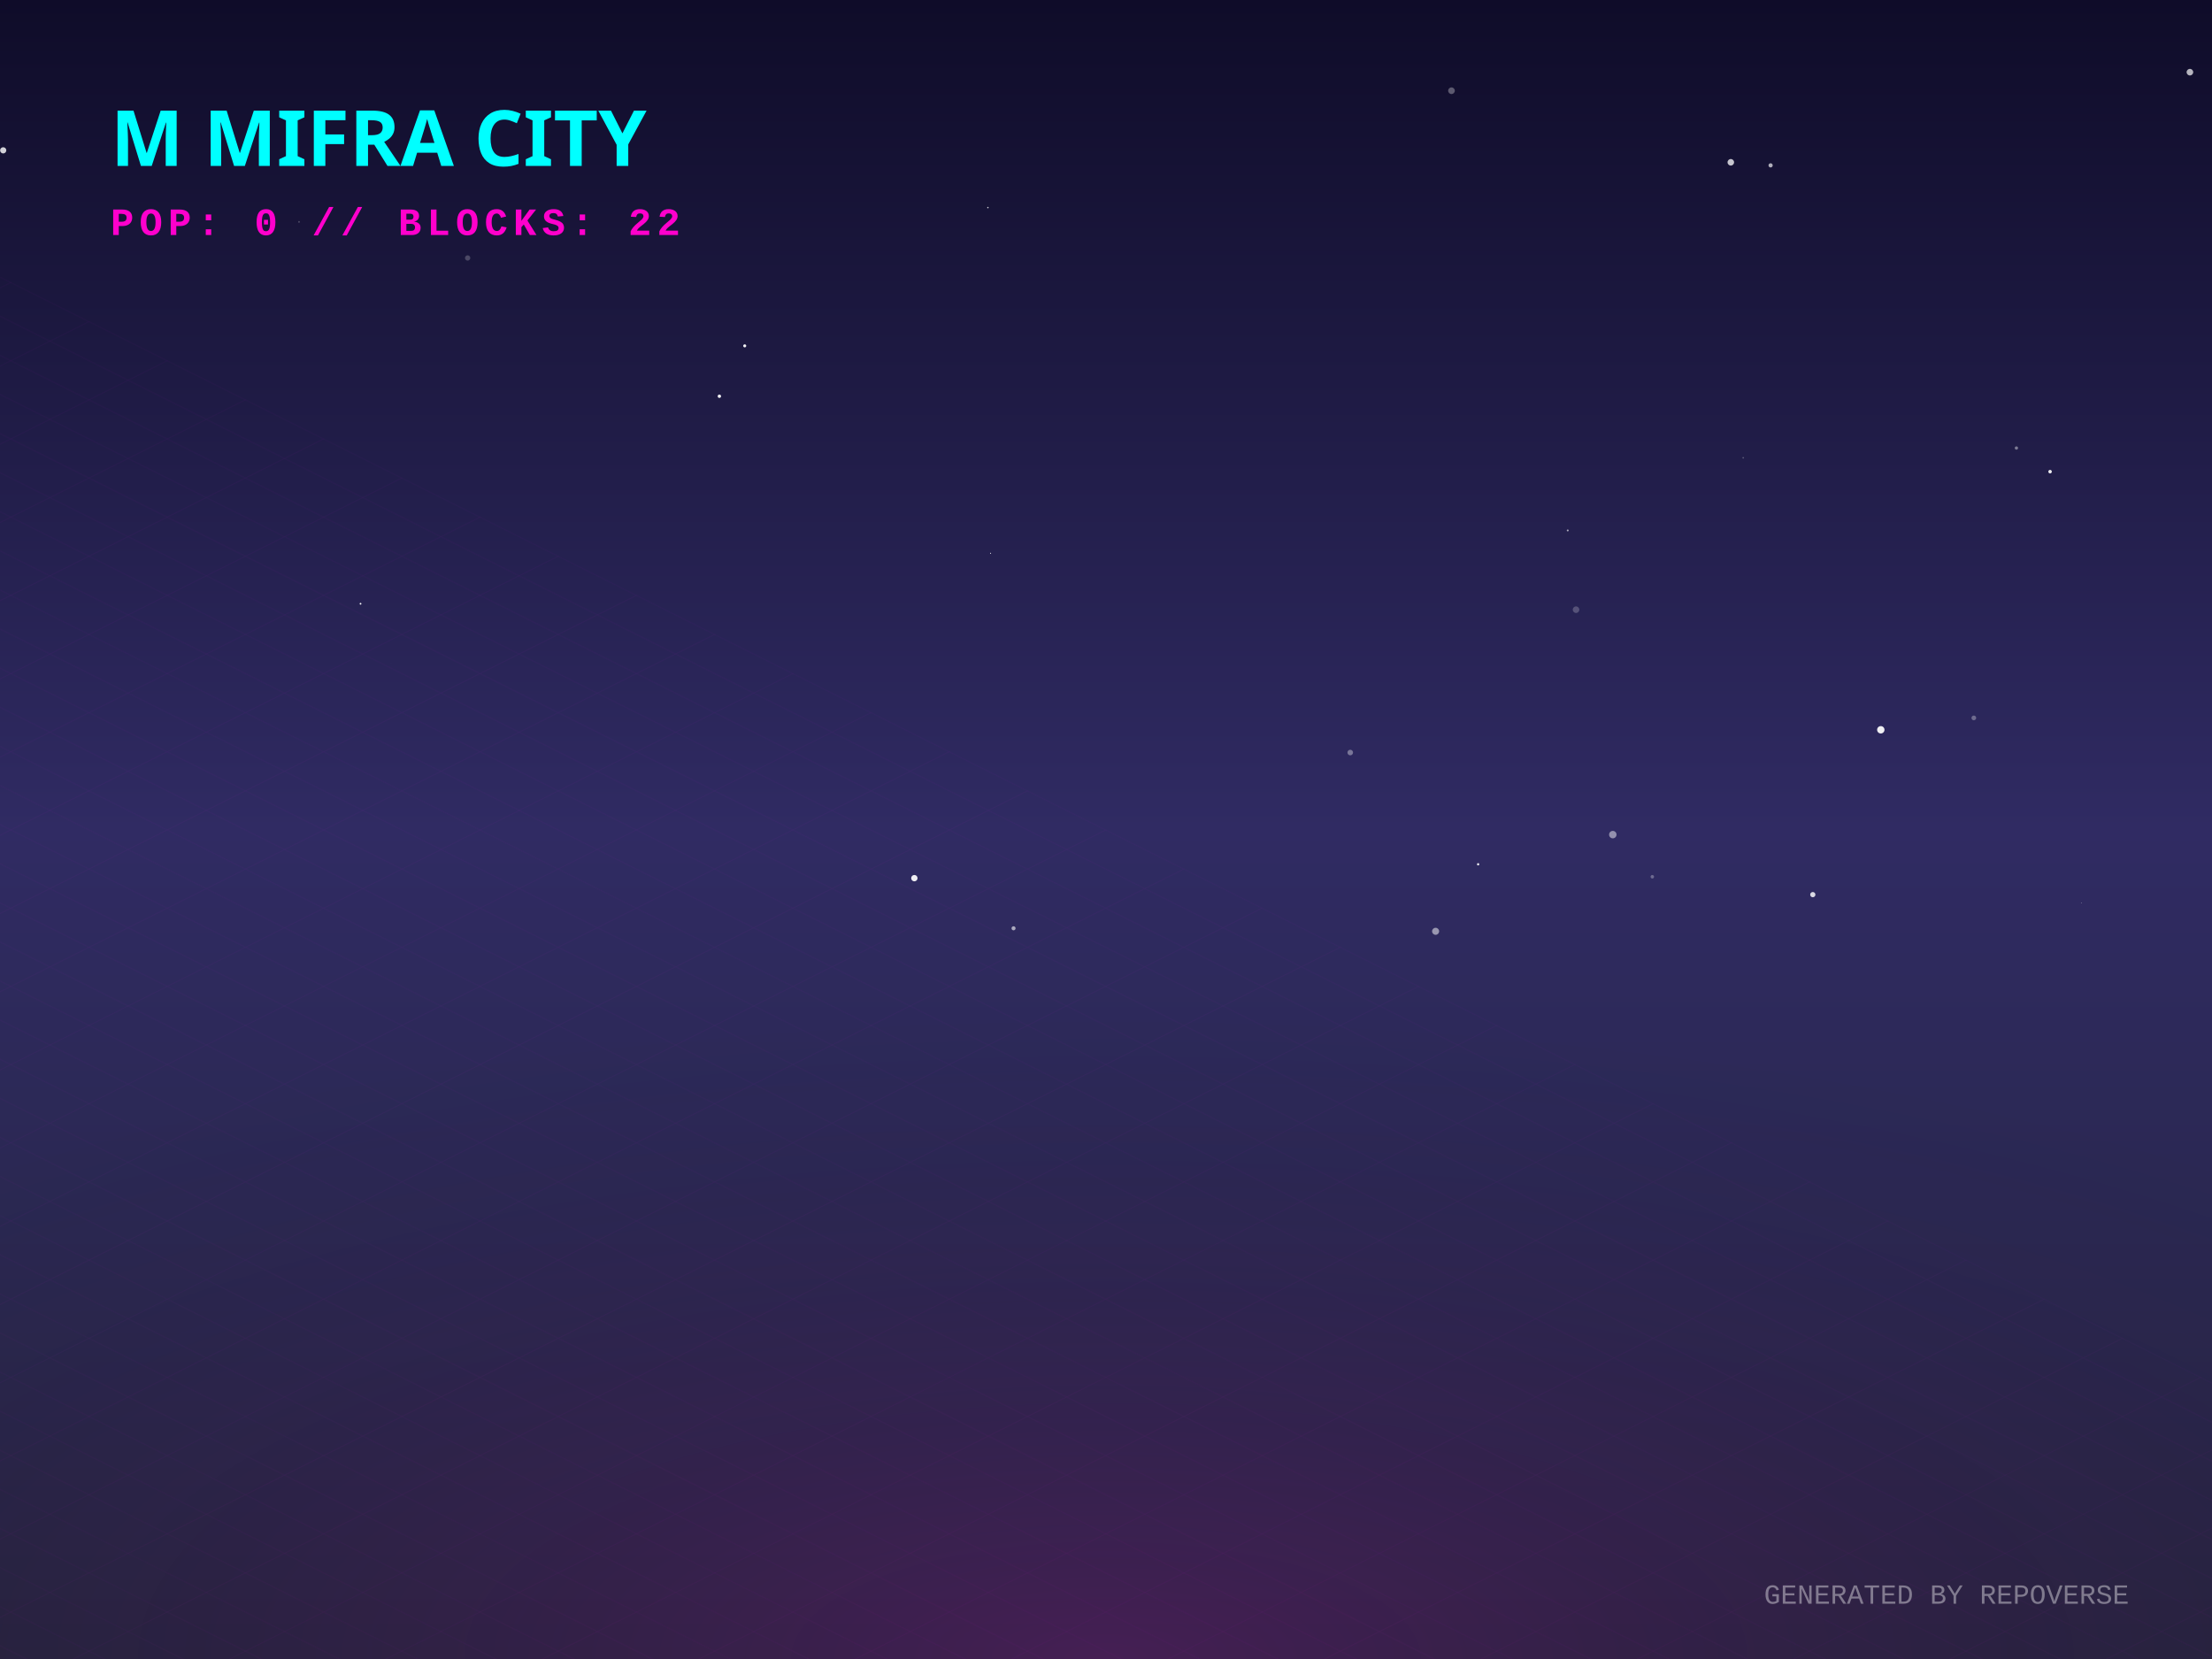
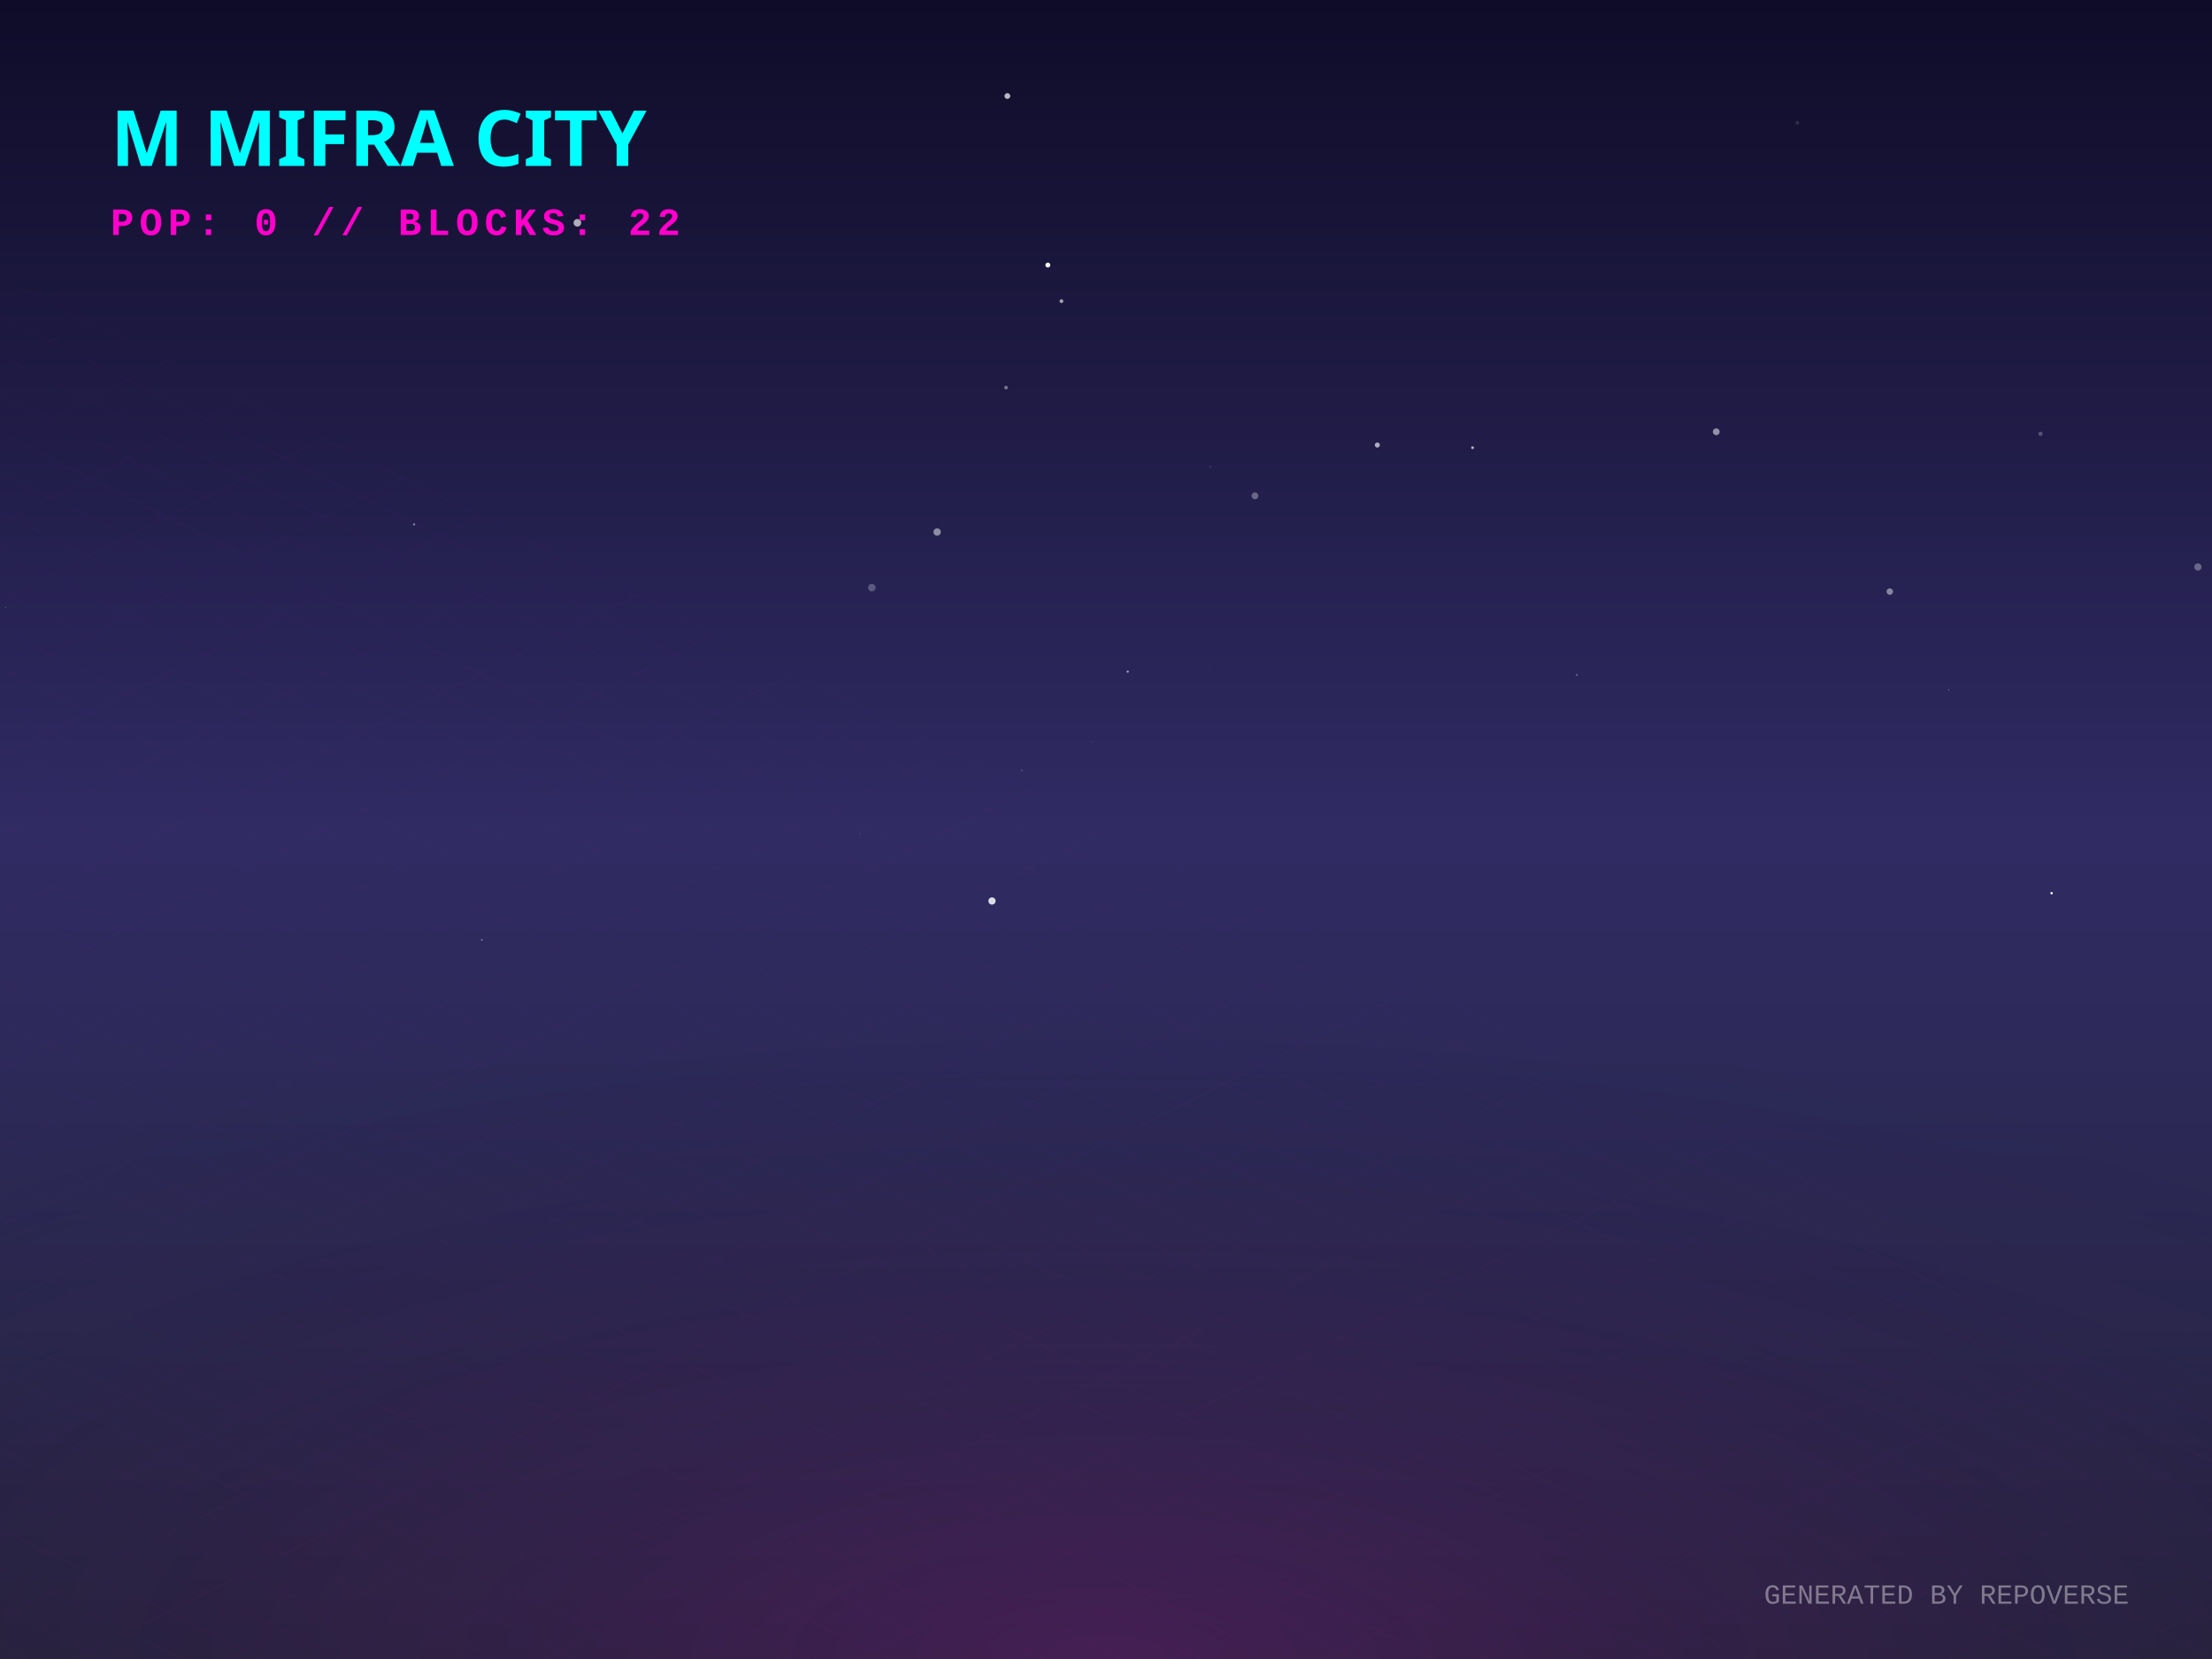
<svg xmlns="http://www.w3.org/2000/svg" width="800" height="600" viewBox="0 0 800 600">
  <defs>
    <linearGradient id="skyGradient" x1="0%" y1="0%" x2="0%" y2="100%">
      <stop offset="0%" stop-color="#0f0c29" />
      <stop offset="50%" stop-color="#302b63" />
      <stop offset="100%" stop-color="#24243e" />
    </linearGradient>
    <pattern id="gridPattern" width="40" height="20" patternUnits="userSpaceOnUse" patternTransform="rotate(0)">
      <path d="M 40 0 L 0 0 0 20" fill="none" stroke="magenta" stroke-width="0.5" opacity="0.2" />
    </pattern>
    <radialGradient id="floorGlow" cx="50%" cy="100%" r="80%">
      <stop offset="0%" stop-color="#ff00cc" stop-opacity="0.15" />
      <stop offset="100%" stop-color="transparent" />
    </radialGradient>
    <linearGradient id="gradLeft-happy" x1="0%" y1="0%" x2="100%" y2="100%">
      <stop offset="0%" stop-color="#FFD700" stop-opacity="0.8" />
      <stop offset="100%" stop-color="#050510" stop-opacity="0.9" />
    </linearGradient>
    <linearGradient id="gradRight-happy" x1="0%" y1="0%" x2="0%" y2="100%">
      <stop offset="0%" stop-color="#FFD700" stop-opacity="0.6" />
      <stop offset="100%" stop-color="#0b0b1a" stop-opacity="0.8" />
    </linearGradient>
    <linearGradient id="gradLeft-focused" x1="0%" y1="0%" x2="100%" y2="100%">
      <stop offset="0%" stop-color="#00FF94" stop-opacity="0.8" />
      <stop offset="100%" stop-color="#050510" stop-opacity="0.9" />
    </linearGradient>
    <linearGradient id="gradRight-focused" x1="0%" y1="0%" x2="0%" y2="100%">
      <stop offset="0%" stop-color="#00FF94" stop-opacity="0.6" />
      <stop offset="100%" stop-color="#0b0b1a" stop-opacity="0.8" />
    </linearGradient>
    <linearGradient id="gradLeft-calm" x1="0%" y1="0%" x2="100%" y2="100%">
      <stop offset="0%" stop-color="#00C2FF" stop-opacity="0.8" />
      <stop offset="100%" stop-color="#050510" stop-opacity="0.9" />
    </linearGradient>
    <linearGradient id="gradRight-calm" x1="0%" y1="0%" x2="0%" y2="100%">
      <stop offset="0%" stop-color="#00C2FF" stop-opacity="0.6" />
      <stop offset="100%" stop-color="#0b0b1a" stop-opacity="0.8" />
    </linearGradient>
    <linearGradient id="gradLeft-stressed" x1="0%" y1="0%" x2="100%" y2="100%">
      <stop offset="0%" stop-color="#FF2A6D" stop-opacity="0.8" />
      <stop offset="100%" stop-color="#050510" stop-opacity="0.9" />
    </linearGradient>
    <linearGradient id="gradRight-stressed" x1="0%" y1="0%" x2="0%" y2="100%">
      <stop offset="0%" stop-color="#FF2A6D" stop-opacity="0.6" />
      <stop offset="100%" stop-color="#0b0b1a" stop-opacity="0.8" />
    </linearGradient>
    <linearGradient id="gradLeft-energetic" x1="0%" y1="0%" x2="100%" y2="100%">
      <stop offset="0%" stop-color="#D300C5" stop-opacity="0.8" />
      <stop offset="100%" stop-color="#050510" stop-opacity="0.9" />
    </linearGradient>
    <linearGradient id="gradRight-energetic" x1="0%" y1="0%" x2="0%" y2="100%">
      <stop offset="0%" stop-color="#D300C5" stop-opacity="0.6" />
      <stop offset="100%" stop-color="#0b0b1a" stop-opacity="0.8" />
    </linearGradient>
  </defs>
  <rect width="100%" height="100%" fill="url(#skyGradient)" />
-   <circle cx="488.335" cy="272.168" r="1.008" fill="white" opacity="0.361" />
-   <circle cx="640.362" cy="59.809" r="0.76" fill="white" opacity="0.664" />
-   <circle cx="357.286" cy="75.076" r="0.269" fill="white" opacity="0.773" />
-   <circle cx="330.69" cy="317.597" r="1.151" fill="white" opacity="0.921" />
-   <circle cx="169.129" cy="93.297" r="0.957" fill="white" opacity="0.218" />
-   <circle cx="358.25" cy="200.103" r="0.184" fill="white" opacity="0.93" />
-   <circle cx="741.44" cy="170.576" r="0.639" fill="white" opacity="0.906" />
-   <circle cx="534.587" cy="312.583" r="0.415" fill="white" opacity="0.905" />
-   <circle cx="366.563" cy="335.73" r="0.733" fill="white" opacity="0.6" />
-   <circle cx="130.391" cy="218.357" r="0.316" fill="white" opacity="0.978" />
-   <circle cx="792.011" cy="26.102" r="1.193" fill="white" opacity="0.69" />
-   <circle cx="569.996" cy="220.501" r="1.186" fill="white" opacity="0.217" />
-   <circle cx="1.159" cy="54.371" r="1.124" fill="white" opacity="0.804" />
-   <circle cx="625.971" cy="58.698" r="1.183" fill="white" opacity="0.756" />
-   <circle cx="630.453" cy="165.567" r="0.284" fill="white" opacity="0.29" />
-   <circle cx="752.14" cy="170.622" r="0.33" fill="white" opacity="0.001" />
-   <circle cx="141.434" cy="239.756" r="0.239" fill="white" opacity="0.005" />
-   <circle cx="655.623" cy="323.556" r="0.947" fill="white" opacity="0.822" />
-   <circle cx="519.206" cy="336.817" r="1.275" fill="white" opacity="0.51" />
-   <circle cx="524.952" cy="32.81" r="1.203" fill="white" opacity="0.31" />
-   <circle cx="597.579" cy="317.09" r="0.631" fill="white" opacity="0.298" />
-   <circle cx="729.264" cy="162.031" r="0.595" fill="white" opacity="0.416" />
-   <circle cx="566.994" cy="191.844" r="0.339" fill="white" opacity="0.621" />
-   <circle cx="269.338" cy="125.08" r="0.548" fill="white" opacity="0.948" />
-   <circle cx="713.858" cy="259.641" r="0.852" fill="white" opacity="0.316" />
-   <circle cx="260.172" cy="143.304" r="0.612" fill="white" opacity="0.937" />
-   <circle cx="752.724" cy="326.541" r="0.108" fill="white" opacity="0.81" />
-   <circle cx="583.292" cy="301.852" r="1.345" fill="white" opacity="0.479" />
-   <circle cx="680.218" cy="263.938" r="1.335" fill="white" opacity="0.924" />
-   <circle cx="108.148" cy="80.25" r="0.317" fill="white" opacity="0.228" />
+   <circle cx="363.849" cy="140.195" r="0.679" fill="white" opacity="0.378" />
+   <circle cx="149.767" cy="189.673" r="0.376" fill="white" opacity="0.469" />
+   <circle cx="704.754" cy="249.491" r="0.132" fill="white" opacity="0.867" />
+   <circle cx="620.705" cy="156.164" r="1.233" fill="white" opacity="0.514" />
+   <circle cx="498.134" cy="160.952" r="0.911" fill="white" opacity="0.635" />
+   <circle cx="358.77" cy="325.857" r="1.304" fill="white" opacity="0.835" />
+   <circle cx="436.953" cy="242.101" r="0.088" fill="white" opacity="0.471" />
+   <circle cx="2.022" cy="219.729" r="0.144" fill="white" opacity="0.372" />
+   <circle cx="208.816" cy="80.583" r="1.377" fill="white" opacity="0.652" />
+   <circle cx="532.564" cy="161.916" r="0.499" fill="white" opacity="0.689" />
+   <circle cx="650.053" cy="44.416" r="0.674" fill="white" opacity="0.119" />
+   <circle cx="369.539" cy="278.598" r="0.348" fill="white" opacity="0.193" />
+   <circle cx="364.333" cy="34.733" r="1.049" fill="white" opacity="0.703" />
+   <circle cx="737.977" cy="156.895" r="0.776" fill="white" opacity="0.245" />
+   <circle cx="315.318" cy="212.536" r="1.366" fill="white" opacity="0.25" />
+   <circle cx="407.856" cy="242.888" r="0.411" fill="white" opacity="0.533" />
+   <circle cx="683.46" cy="213.942" r="1.167" fill="white" opacity="0.452" />
+   <circle cx="383.884" cy="108.905" r="0.676" fill="white" opacity="0.605" />
+   <circle cx="310.994" cy="301.506" r="0.183" fill="white" opacity="0.274" />
+   <circle cx="794.905" cy="205.04" r="1.313" fill="white" opacity="0.316" />
+   <circle cx="453.873" cy="179.317" r="1.236" fill="white" opacity="0.323" />
+   <circle cx="437.703" cy="168.825" r="0.469" fill="white" opacity="0.08" />
+   <circle cx="570.29" cy="244.084" r="0.387" fill="white" opacity="0.259" />
+   <circle cx="276.498" cy="352.273" r="0.09" fill="white" opacity="0.296" />
+   <circle cx="378.967" cy="95.865" r="0.891" fill="white" opacity="0.98" />
+   <circle cx="791.868" cy="136.142" r="0.042" fill="white" opacity="0.599" />
+   <circle cx="741.994" cy="323.033" r="0.435" fill="white" opacity="0.992" />
+   <circle cx="338.93" cy="192.418" r="1.337" fill="white" opacity="0.486" />
+   <circle cx="174.253" cy="339.907" r="0.27" fill="white" opacity="0.578" />
+   <circle cx="394.75" cy="268.334" r="0.083" fill="white" opacity="0.796" />
  <g transform="translate(0, 300) scale(1, 0.5)">
    <rect x="-800" y="0" width="2400" height="1200" fill="url(#gridPattern)" opacity="0.3" transform="rotate(45, 400, 0)" />
  </g>
  <rect x="0" y="300" width="800" height="300" fill="url(#floorGlow)" />
  <g transform="translate(40, 60)">
    <text fill="cyan" font-family="Verdana, sans-serif" font-size="28" font-weight="900" style="text-shadow: 0 0 10px cyan;">M MIFRA CITY</text>
    <text y="25" fill="#ff00cc" font-family="Courier New, monospace" font-size="14" font-weight="bold" letter-spacing="2">POP: 0 // BLOCKS: 22</text>
  </g>
  <g transform="translate(0, 50)">
    <a href="https://github.com/M-Mifra/repo-verse" target="_blank">
      <g class="building" opacity="0">
        <animate attributeName="opacity" values="0;1" dur="0.8s" begin="0s" fill="freeze" />
        <ellipse cx="400" cy="292.833" rx="22.5" ry="12" fill="black" opacity="0.4" blur="2" />
        <path d="M 385 272.833 l 0 20 l 15 7.5 l 0 -20 z" fill="url(#gradLeft-focused)" stroke="none" />
        <path d="M 415 272.833 l 0 20 l -15 7.5 l 0 -20 z" fill="url(#gradRight-focused)" stroke="none" />
        <path d="M 400 265.333 l 15 7.5 l -15 7.5 l -15 -7.5 z" fill="#E0FFF1" fill-opacity="0.9" stroke="none" />
        <path d="M 385 272.833 l 0 20 l 15 7.5 l 0 -20 z" fill="none" stroke="#00FF94" stroke-width="0.5" opacity="0.5" />
        <path d="M 415 272.833 l 0 20 l -15 7.5 l 0 -20 z" fill="none" stroke="#00FF94" stroke-width="0.5" opacity="0.5" />
      </g>
    </a>
    <a href="https://github.com/M-Mifra/Arcane-AI-agent-" target="_blank">
      <g class="building" opacity="0">
        <animate attributeName="opacity" values="0;1" dur="0.8s" begin="0.05s" fill="freeze" />
        <ellipse cx="424" cy="301.083" rx="11.25" ry="6" fill="black" opacity="0.4" blur="2" />
        <path d="M 416.5 281.083 l 0 20 l 7.5 3.75 l 0 -20 z" fill="url(#gradLeft-energetic)" stroke="none" />
        <path d="M 431.5 281.083 l 0 20 l -7.5 3.75 l 0 -20 z" fill="url(#gradRight-energetic)" stroke="none" />
        <path d="M 424 277.333 l 7.5 3.75 l -7.5 3.75 l -7.5 -3.75 z" fill="#FAD7FA" fill-opacity="0.9" stroke="none" />
        <path d="M 416.5 281.083 l 0 20 l 7.5 3.75 l 0 -20 z" fill="none" stroke="#D300C5" stroke-width="0.5" opacity="0.5" />
        <path d="M 431.5 281.083 l 0 20 l -7.5 3.75 l 0 -20 z" fill="none" stroke="#D300C5" stroke-width="0.5" opacity="0.5" />
      </g>
    </a>
    <a href="https://github.com/M-Mifra/andropedia-weekly-chronicle" target="_blank">
      <g class="building" opacity="0">
        <animate attributeName="opacity" values="0;1" dur="0.8s" begin="0.1s" fill="freeze" />
        <ellipse cx="376" cy="303.971" rx="19.913" ry="10.62" fill="black" opacity="0.4" blur="2" />
        <path d="M 362.725 283.971 l 0 20 l 13.275 6.638 l 0 -20 z" fill="url(#gradLeft-focused)" stroke="none" />
        <path d="M 389.275 283.971 l 0 20 l -13.275 6.638 l 0 -20 z" fill="url(#gradRight-focused)" stroke="none" />
        <path d="M 376 277.333 l 13.275 6.638 l -13.275 6.638 l -13.275 -6.638 z" fill="#E0FFF1" fill-opacity="0.9" stroke="none" />
        <path d="M 362.725 283.971 l 0 20 l 13.275 6.638 l 0 -20 z" fill="none" stroke="#00FF94" stroke-width="0.5" opacity="0.5" />
        <path d="M 389.275 283.971 l 0 20 l -13.275 6.638 l 0 -20 z" fill="none" stroke="#00FF94" stroke-width="0.5" opacity="0.5" />
      </g>
    </a>
    <a href="https://github.com/M-Mifra/YieldSweep" target="_blank">
      <g class="building" opacity="0">
        <animate attributeName="opacity" values="0;1" dur="0.8s" begin="0.15s" fill="freeze" />
        <ellipse cx="448" cy="314.096" rx="14.288" ry="7.62" fill="black" opacity="0.4" blur="2" />
        <path d="M 438.475 294.096 l 0 20 l 9.525 4.763 l 0 -20 z" fill="url(#gradLeft-focused)" stroke="none" />
        <path d="M 457.525 294.096 l 0 20 l -9.525 4.763 l 0 -20 z" fill="url(#gradRight-focused)" stroke="none" />
        <path d="M 448 289.333 l 9.525 4.763 l -9.525 4.763 l -9.525 -4.763 z" fill="#E0FFF1" fill-opacity="0.9" stroke="none" />
        <path d="M 438.475 294.096 l 0 20 l 9.525 4.763 l 0 -20 z" fill="none" stroke="#00FF94" stroke-width="0.5" opacity="0.5" />
        <path d="M 457.525 294.096 l 0 20 l -9.525 4.763 l 0 -20 z" fill="none" stroke="#00FF94" stroke-width="0.5" opacity="0.5" />
      </g>
    </a>
    <a href="https://github.com/M-Mifra/andropedia-cinematic-weave" target="_blank">
      <g class="building" opacity="0">
        <animate attributeName="opacity" values="0;1" dur="0.8s" begin="0.2s" fill="freeze" />
        <ellipse cx="400" cy="314.643" rx="15.93" ry="8.496" fill="black" opacity="0.4" blur="2" />
        <path d="M 389.38 294.643 l 0 20 l 10.62 5.31 l 0 -20 z" fill="url(#gradLeft-focused)" stroke="none" />
        <path d="M 410.62 294.643 l 0 20 l -10.62 5.31 l 0 -20 z" fill="url(#gradRight-focused)" stroke="none" />
        <path d="M 400 289.333 l 10.62 5.31 l -10.62 5.31 l -10.62 -5.31 z" fill="#E0FFF1" fill-opacity="0.9" stroke="none" />
        <path d="M 389.38 294.643 l 0 20 l 10.62 5.31 l 0 -20 z" fill="none" stroke="#00FF94" stroke-width="0.5" opacity="0.5" />
        <path d="M 410.62 294.643 l 0 20 l -10.62 5.31 l 0 -20 z" fill="none" stroke="#00FF94" stroke-width="0.5" opacity="0.5" />
      </g>
    </a>
    <a href="https://github.com/M-Mifra/athenafit-readiness" target="_blank">
      <g class="building" opacity="0">
        <animate attributeName="opacity" values="0;1" dur="0.8s" begin="0.25s" fill="freeze" />
        <ellipse cx="352" cy="314.651" rx="15.953" ry="8.508" fill="black" opacity="0.4" blur="2" />
        <path d="M 341.365 294.651 l 0 20 l 10.635 5.317 l 0 -20 z" fill="url(#gradLeft-focused)" stroke="none" />
        <path d="M 362.635 294.651 l 0 20 l -10.635 5.317 l 0 -20 z" fill="url(#gradRight-focused)" stroke="none" />
        <path d="M 352 289.333 l 10.635 5.317 l -10.635 5.317 l -10.635 -5.317 z" fill="#E0FFF1" fill-opacity="0.9" stroke="none" />
        <path d="M 341.365 294.651 l 0 20 l 10.635 5.317 l 0 -20 z" fill="none" stroke="#00FF94" stroke-width="0.5" opacity="0.5" />
        <path d="M 362.635 294.651 l 0 20 l -10.635 5.317 l 0 -20 z" fill="none" stroke="#00FF94" stroke-width="0.5" opacity="0.5" />
      </g>
    </a>
    <a href="https://github.com/M-Mifra/M-Mifra" target="_blank">
      <g class="building" opacity="0">
        <animate attributeName="opacity" values="0;1" dur="0.8s" begin="0.3s" fill="freeze" />
        <ellipse cx="472" cy="325.136" rx="11.408" ry="6.084" fill="black" opacity="0.4" blur="2" />
        <path d="M 464.395 305.136 l 0 20 l 7.605 3.803 l 0 -20 z" fill="url(#gradLeft-energetic)" stroke="none" />
        <path d="M 479.605 305.136 l 0 20 l -7.605 3.803 l 0 -20 z" fill="url(#gradRight-energetic)" stroke="none" />
        <path d="M 472 301.333 l 7.605 3.803 l -7.605 3.803 l -7.605 -3.803 z" fill="#FAD7FA" fill-opacity="0.9" stroke="none" />
        <path d="M 464.395 305.136 l 0 20 l 7.605 3.803 l 0 -20 z" fill="none" stroke="#D300C5" stroke-width="0.5" opacity="0.5" />
        <path d="M 479.605 305.136 l 0 20 l -7.605 3.803 l 0 -20 z" fill="none" stroke="#D300C5" stroke-width="0.5" opacity="0.5" />
      </g>
    </a>
    <a href="https://github.com/M-Mifra/BallotBox" target="_blank">
      <g class="building" opacity="0">
        <animate attributeName="opacity" values="0;1" dur="0.8s" begin="0.35s" fill="freeze" />
        <ellipse cx="424" cy="325.863" rx="13.59" ry="7.248" fill="black" opacity="0.4" blur="2" />
        <path d="M 414.94 305.863 l 0 20 l 9.06 4.53 l 0 -20 z" fill="url(#gradLeft-calm)" stroke="none" />
        <path d="M 433.06 305.863 l 0 20 l -9.06 4.53 l 0 -20 z" fill="url(#gradRight-calm)" stroke="none" />
        <path d="M 424 301.333 l 9.06 4.53 l -9.06 4.53 l -9.06 -4.53 z" fill="#D1F4FF" fill-opacity="0.9" stroke="none" />
        <path d="M 414.94 305.863 l 0 20 l 9.06 4.53 l 0 -20 z" fill="none" stroke="#00C2FF" stroke-width="0.5" opacity="0.5" />
        <path d="M 433.06 305.863 l 0 20 l -9.06 4.53 l 0 -20 z" fill="none" stroke="#00C2FF" stroke-width="0.5" opacity="0.5" />
      </g>
    </a>
    <a href="https://github.com/M-Mifra/PromoSphere" target="_blank">
      <g class="building" opacity="0">
        <animate attributeName="opacity" values="0;1" dur="0.8s" begin="0.4s" fill="freeze" />
        <ellipse cx="376" cy="325.541" rx="12.622" ry="6.732" fill="black" opacity="0.4" blur="2" />
        <path d="M 367.585 305.541 l 0 20 l 8.415 4.207 l 0 -20 z" fill="url(#gradLeft-focused)" stroke="none" />
        <path d="M 384.415 305.541 l 0 20 l -8.415 4.207 l 0 -20 z" fill="url(#gradRight-focused)" stroke="none" />
        <path d="M 376 301.333 l 8.415 4.207 l -8.415 4.207 l -8.415 -4.207 z" fill="#E0FFF1" fill-opacity="0.9" stroke="none" />
        <path d="M 367.585 305.541 l 0 20 l 8.415 4.207 l 0 -20 z" fill="none" stroke="#00FF94" stroke-width="0.5" opacity="0.5" />
        <path d="M 384.415 305.541 l 0 20 l -8.415 4.207 l 0 -20 z" fill="none" stroke="#00FF94" stroke-width="0.5" opacity="0.5" />
      </g>
    </a>
    <a href="https://github.com/M-Mifra/TickTock" target="_blank">
      <g class="building" opacity="0">
        <animate attributeName="opacity" values="0;1" dur="0.8s" begin="0.45s" fill="freeze" />
        <ellipse cx="448" cy="337.863" rx="13.59" ry="7.248" fill="black" opacity="0.4" blur="2" />
        <path d="M 438.94 317.863 l 0 20 l 9.06 4.53 l 0 -20 z" fill="url(#gradLeft-calm)" stroke="none" />
        <path d="M 457.06 317.863 l 0 20 l -9.06 4.53 l 0 -20 z" fill="url(#gradRight-calm)" stroke="none" />
        <path d="M 448 313.333 l 9.06 4.53 l -9.06 4.53 l -9.06 -4.53 z" fill="#D1F4FF" fill-opacity="0.9" stroke="none" />
        <path d="M 438.94 317.863 l 0 20 l 9.06 4.53 l 0 -20 z" fill="none" stroke="#00C2FF" stroke-width="0.5" opacity="0.5" />
        <path d="M 457.06 317.863 l 0 20 l -9.06 4.53 l 0 -20 z" fill="none" stroke="#00C2FF" stroke-width="0.5" opacity="0.5" />
      </g>
    </a>
  </g>
  <text x="770" y="580" text-anchor="end" fill="rgba(255,255,255,0.4)" font-family="Courier New" font-size="10">GENERATED BY REPOVERSE</text>
</svg>
